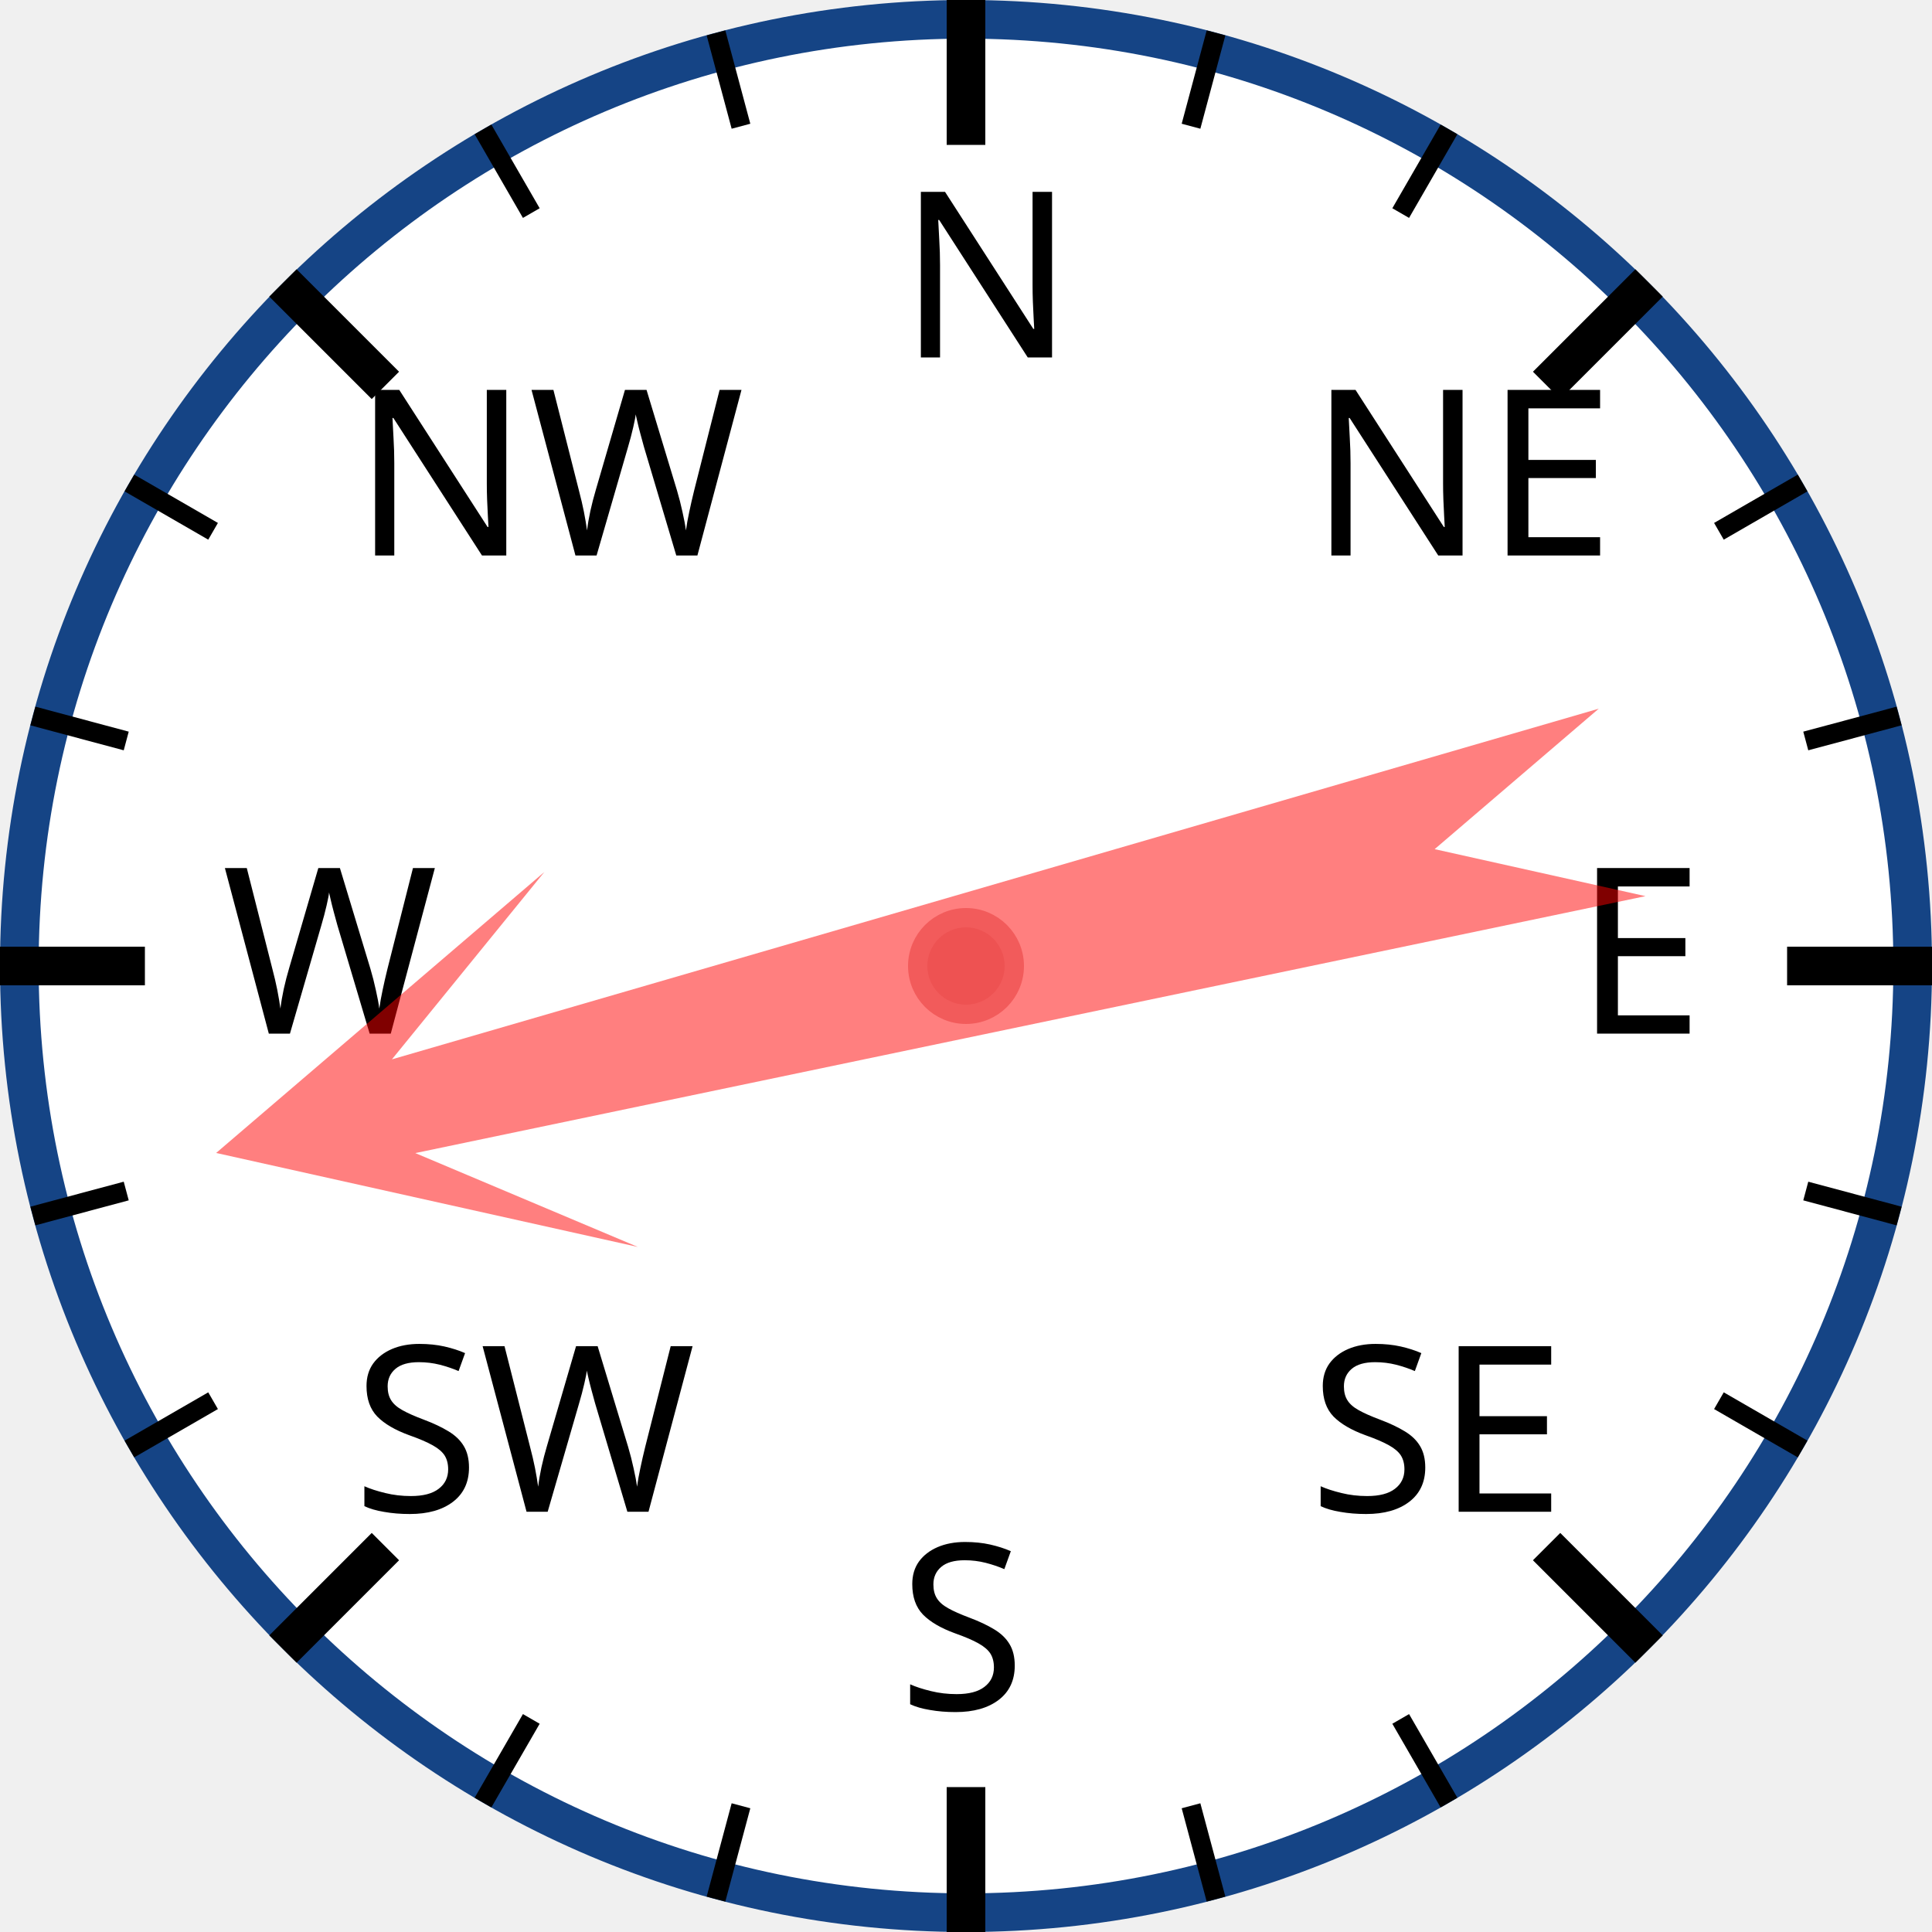
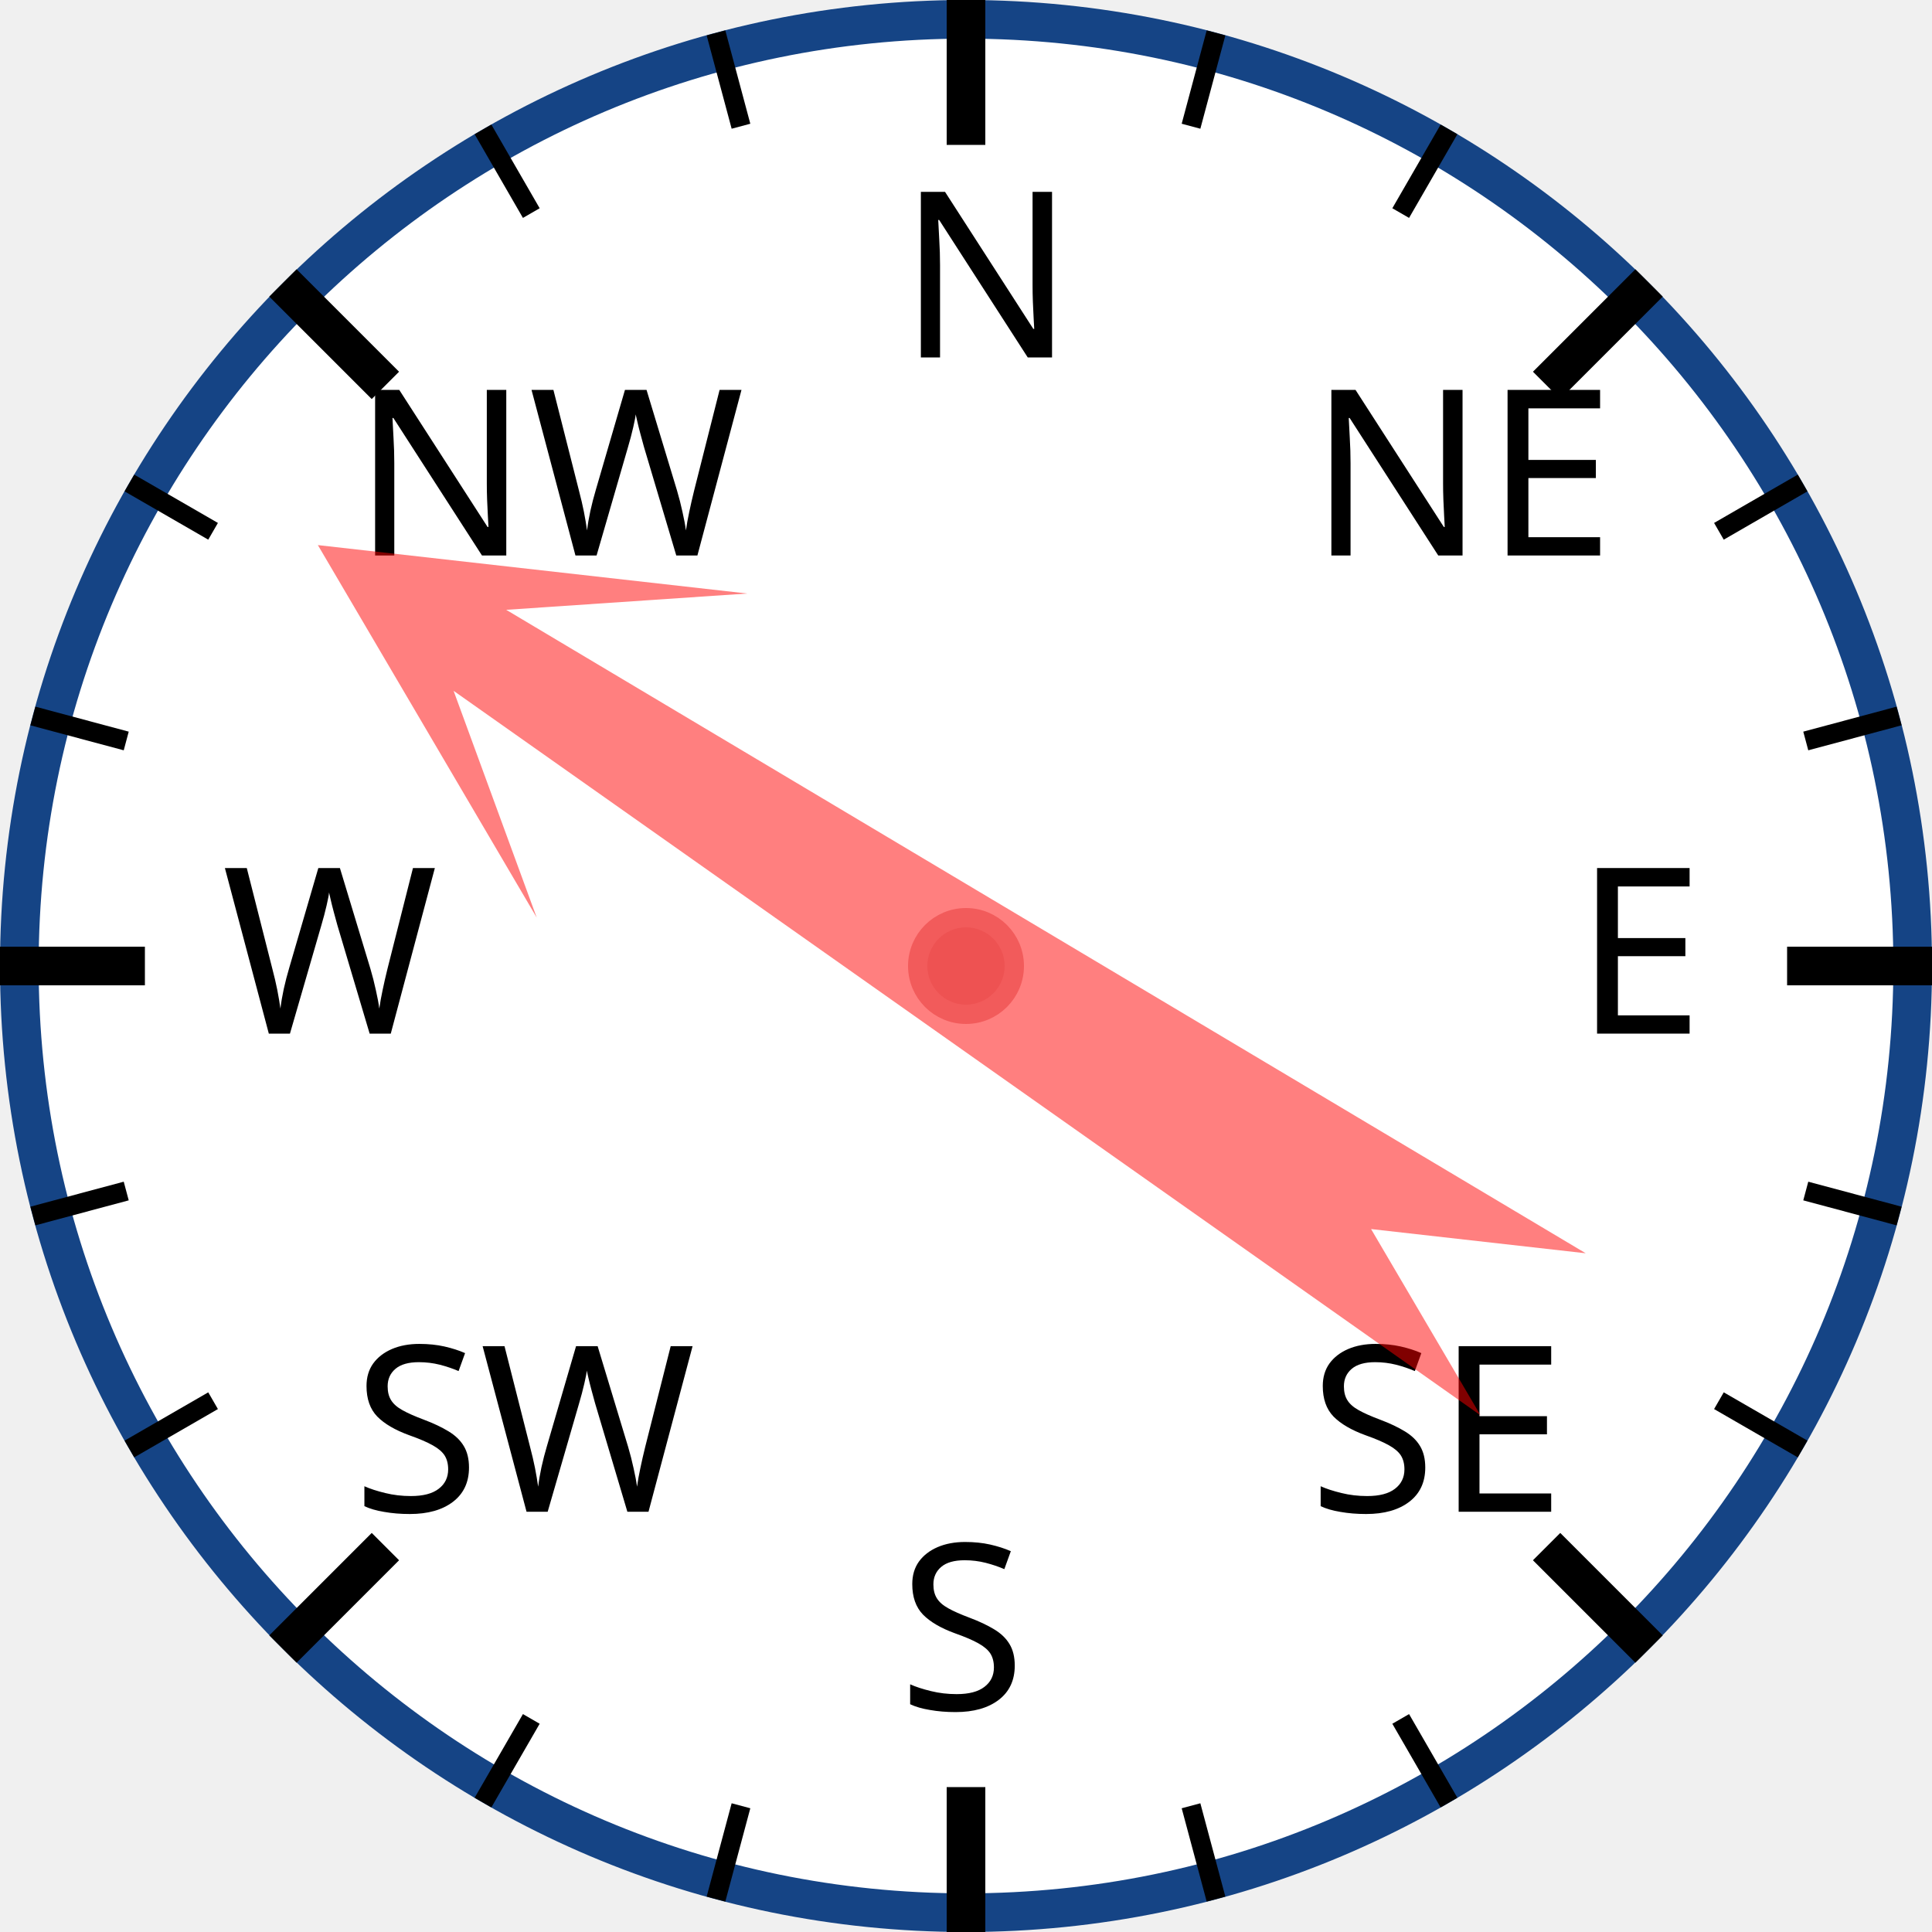
<svg xmlns="http://www.w3.org/2000/svg" width="120px" height="120px" viewBox="0 0 200 200">
  <circle cx="100" cy="100" r="98" style="fill: white; stroke: #154485; stroke-width: 4;" />
  <text x="93.0" y="37.0" style="font-family: sans-serif; font-size: 18pt;">N</text>
  <line x1="100.0" y1="0.0" x2="100.0" y2="15.0" style="stroke: black; stroke-width: 4;" />
  <line x1="74.118" y1="3.407" x2="76.706" y2="13.067" style="stroke: black; stroke-width: 2;" />
  <line x1="50" y1="13.397" x2="55" y2="22.058" style="stroke: black; stroke-width: 2;" />
  <text x="36.503" y="57.503" style="font-family: sans-serif; font-size: 18pt;">NW</text>
  <line x1="29.289" y1="29.289" x2="39.896" y2="39.896" style="stroke: black; stroke-width: 4;" />
  <line x1="13.397" y1="50" x2="22.058" y2="55" style="stroke: black; stroke-width: 2;" />
  <line x1="3.407" y1="74.118" x2="13.067" y2="76.706" style="stroke: black; stroke-width: 2;" />
  <text x="23.0" y="107.0" style="font-family: sans-serif; font-size: 18pt;">W</text>
  <line x1="0.0" y1="100.0" x2="15.0" y2="100.0" style="stroke: black; stroke-width: 4;" />
  <line x1="3.407" y1="125.882" x2="13.067" y2="123.294" style="stroke: black; stroke-width: 2;" />
  <line x1="13.397" y1="150" x2="22.058" y2="145" style="stroke: black; stroke-width: 2;" />
  <text x="36.503" y="156.497" style="font-family: sans-serif; font-size: 18pt;">SW</text>
  <line x1="29.289" y1="170.711" x2="39.896" y2="160.104" style="stroke: black; stroke-width: 4;" />
  <line x1="50" y1="186.603" x2="55" y2="177.942" style="stroke: black; stroke-width: 2;" />
  <line x1="74.118" y1="196.593" x2="76.706" y2="186.933" style="stroke: black; stroke-width: 2;" />
  <text x="93" y="177.0" style="font-family: sans-serif; font-size: 18pt;">S</text>
  <line x1="100" y1="200.0" x2="100" y2="185.0" style="stroke: black; stroke-width: 4;" />
  <line x1="125.882" y1="196.593" x2="123.294" y2="186.933" style="stroke: black; stroke-width: 2;" />
  <line x1="150.0" y1="186.603" x2="145.0" y2="177.942" style="stroke: black; stroke-width: 2;" />
  <text x="135.497" y="156.497" style="font-family: sans-serif; font-size: 18pt;">SE</text>
  <line x1="170.711" y1="170.711" x2="160.104" y2="160.104" style="stroke: black; stroke-width: 4;" />
  <line x1="186.603" y1="150" x2="177.942" y2="145" style="stroke: black; stroke-width: 2;" />
  <line x1="196.593" y1="125.882" x2="186.933" y2="123.294" style="stroke: black; stroke-width: 2;" />
  <text x="163.0" y="107" style="font-family: sans-serif; font-size: 18pt;">E</text>
  <line x1="200.0" y1="100" x2="185.0" y2="100" style="stroke: black; stroke-width: 4;" />
  <line x1="196.593" y1="74.118" x2="186.933" y2="76.706" style="stroke: black; stroke-width: 2;" />
  <line x1="186.603" y1="50" x2="177.942" y2="55" style="stroke: black; stroke-width: 2;" />
  <text x="135.497" y="57.503" style="font-family: sans-serif; font-size: 18pt;">NE</text>
  <line x1="170.711" y1="29.289" x2="160.104" y2="39.896" style="stroke: black; stroke-width: 4;" />
  <line x1="150" y1="13.397" x2="145" y2="22.058" style="stroke: black; stroke-width: 2;" />
  <line x1="125.882" y1="3.407" x2="123.294" y2="13.067" style="stroke: black; stroke-width: 2;" />
-   <polygon points="100 20 120 60 105 40 110 170 100 150 90 170 95 40 80 60" style="fill: red; fill-opacity: 0.5;" transform="rotate(256,100,100)" />
+   <polygon points="100 20 120 60 105 40 110 170 100 150 90 170 95 40 80 60" style="fill: red; fill-opacity: 0.5;" transform="rotate(303,100,100)" />
  <circle cx="100" cy="100" r="5" style="fill: #EE5252; stroke: #F25B5B; stroke-width: 2;" />
</svg>
